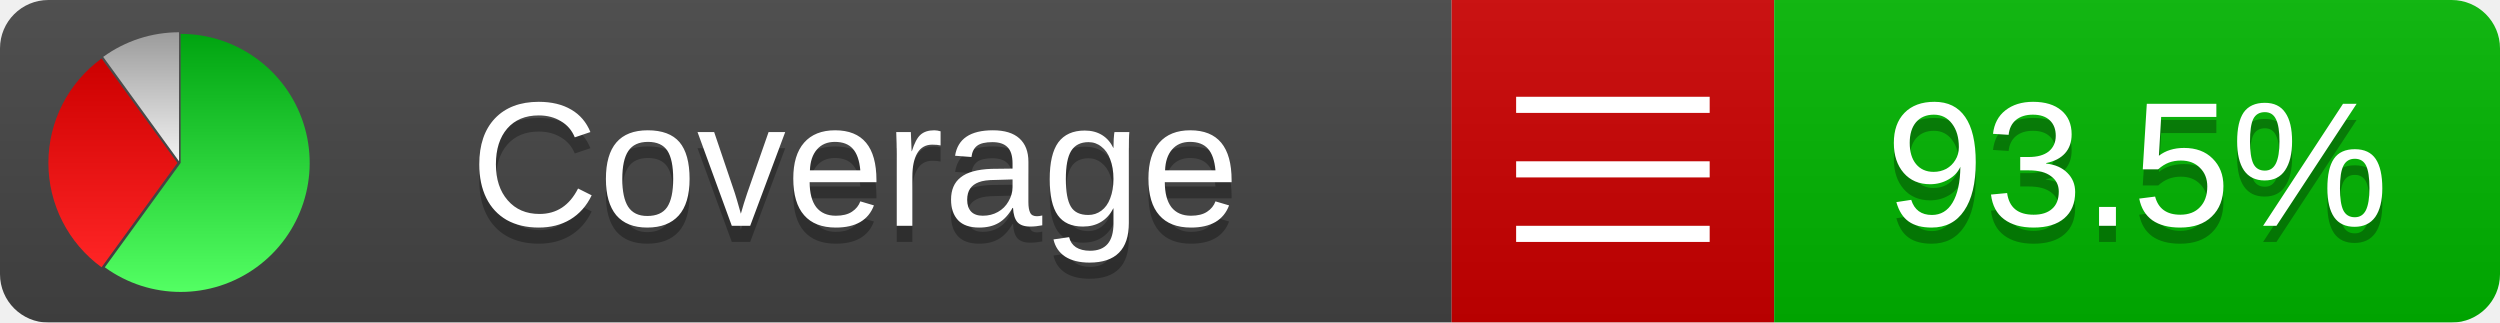
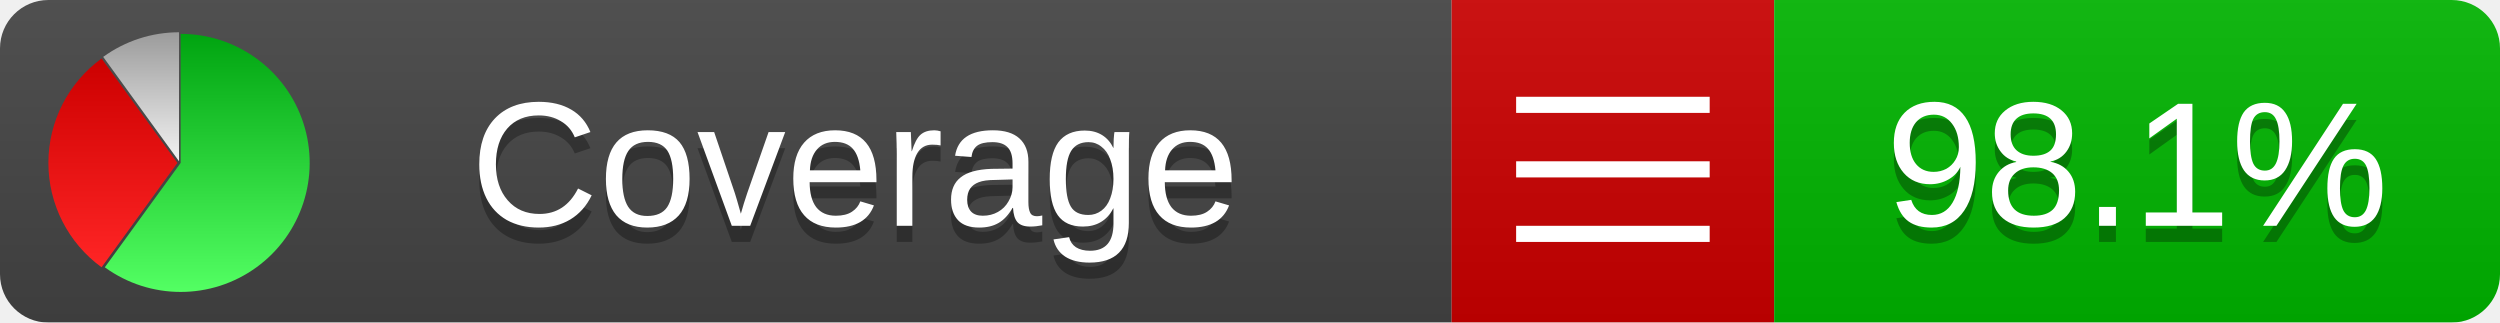
<svg xmlns="http://www.w3.org/2000/svg" xmlns:xlink="http://www.w3.org/1999/xlink" width="155" height="20">
  <style type="text/css">
          
            @keyframes fadeout {
              0 % { visibility: visible; opacity: 1; }
              40% { visibility: visible; opacity: 1; }
              50% { visibility: hidden; opacity: 0; }
              90% { visibility: hidden; opacity: 0; }
              100% { visibility: visible; opacity: 1; }
            }
            @keyframes fadein {
              0% { visibility: hidden; opacity: 0; }
              40% { visibility: hidden; opacity: 0; }
              50% { visibility: visible; opacity: 1; }
              90% { visibility: visible; opacity: 1; }
              100% { visibility: hidden; opacity: 0; }
            }
            .linecoverage {
                animation-duration: 10s;
                animation-name: fadeout;
                animation-iteration-count: infinite;
            }
            .branchcoverage {
                animation-duration: 10s;
                animation-name: fadein;
                animation-iteration-count: infinite;
            }
          
    </style>
  <defs>
    <linearGradient id="gradient" x2="0" y2="100%">
      <stop offset="0" stop-color="#bbb" stop-opacity=".1" />
      <stop offset="1" stop-opacity=".1" />
    </linearGradient>
    <linearGradient id="green" x2="0" y2="100%">
      <stop offset="0" stop-color="#00A410" />
      <stop offset="1" stop-color="#53FF63" />
    </linearGradient>
    <linearGradient id="red" x2="0" y2="100%">
      <stop offset="0" stop-color="#C00" />
      <stop offset="1" stop-color="#FF2525" />
    </linearGradient>
    <linearGradient id="gray" x2="0" y2="100%">
      <stop offset="0" stop-color="#9B9B9B" />
      <stop offset="1" stop-color="#F3F3F3" />
    </linearGradient>
    <mask id="mask">
      <rect width="155" height="20" rx="3" fill="#fff" />
    </mask>
    <g id="icon">
      <path style="fill:url(#green);" d="M205,202.5 l0,-200 a200,200 0 1,1 -117.558,361.803 z" />
      <path style="fill:url(#red);" d="M200,202.5 l-117.558,161.803 a200,200 0 0,1 0,-323.607 z" />
      <path style="fill:url(#gray);" d="M202.5,200 l-117.558,-161.803 a200,200 0 0,1 117.558,-38.196 z" />
    </g>
  </defs>
  <g mask="url(#mask)">
    <rect x="0" y="0" width="90" height="20" fill="#444" />
    <rect x="90" y="0" width="20" height="20" fill="#c00" />
    <rect x="110" y="0" width="45" height="20" fill="#00B600" />
    <rect x="0" y="0" width="155" height="20" fill="url(#gradient)" />
  </g>
  <g>
    <path class="" stroke="#fff" d="M94 6.5 h12 M94 10.5 h12 M94 14.5 h12" />
  </g>
  <g fill="#fff" text-anchor="middle" font-family="Verdana,Arial,Geneva,sans-serif" font-size="11">
    <a xlink:href="https://github.com/danielpalme/ReportGenerator" target="_top">
      <use xlink:href="#icon" transform="translate(3,2) scale(.04)" />
    </a>
    <text x="53" y="15" fill="#010101" fill-opacity=".3">Coverage</text>
    <text x="53" y="14" fill="#fff">Coverage</text>
-     <text class="" x="132.5" y="15" fill="#010101" fill-opacity=".3">93.5%</text>
-     <text class="" x="132.5" y="14">93.5%</text>
+     <text class="" x="132.5" y="15" fill="#010101" fill-opacity=".3">98.1%</text>
+     <text class="" x="132.5" y="14">98.1%</text>
  </g>
  <g>
    <rect class="" x="90" y="0" width="65" height="20" fill-opacity="0" />
  </g>
</svg>
